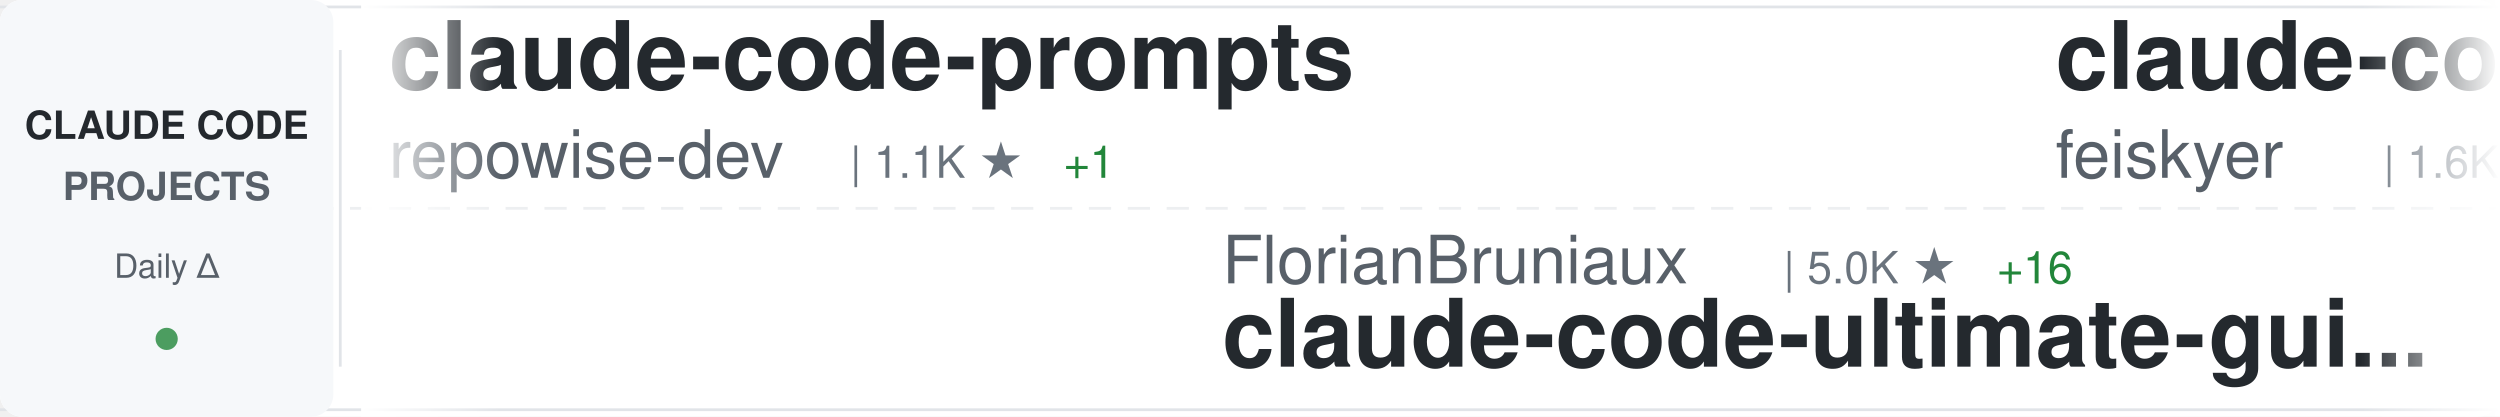
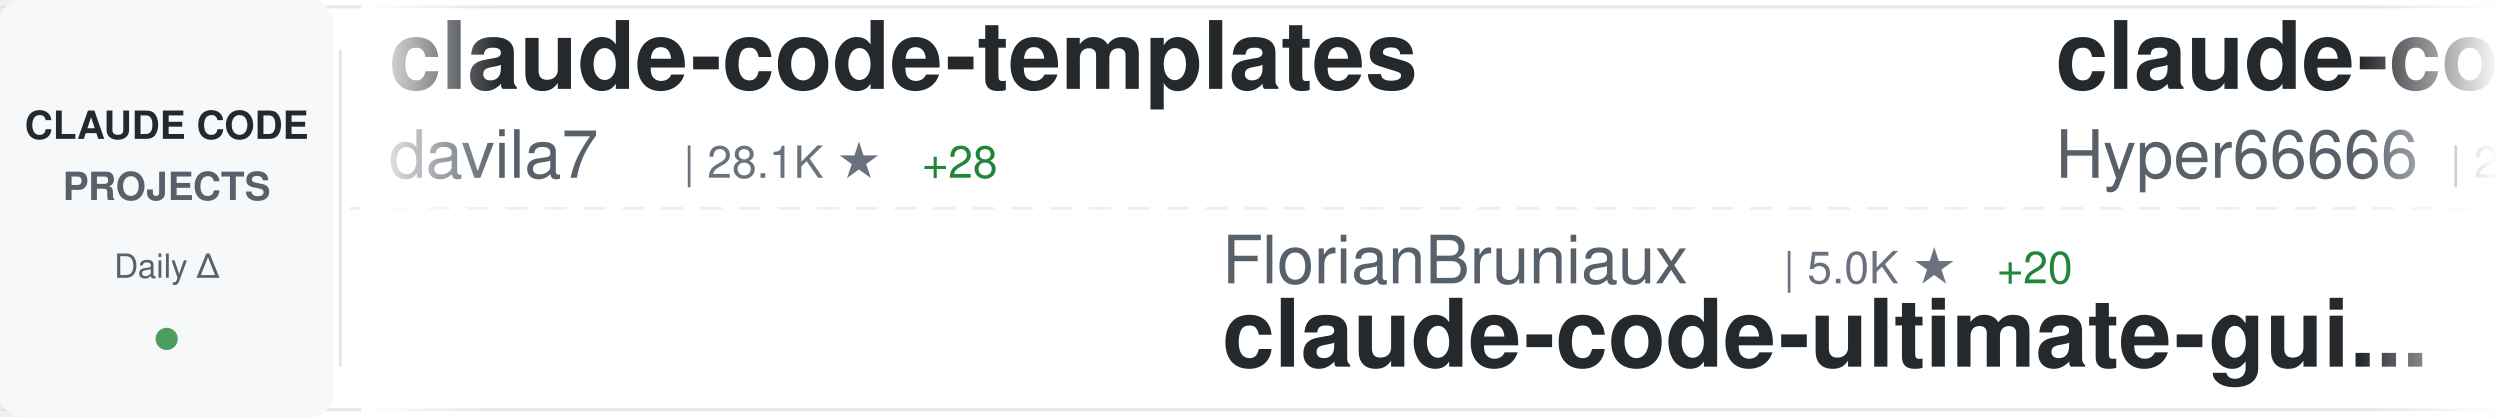
<svg xmlns="http://www.w3.org/2000/svg" width="900" height="150">
  <defs>
    <linearGradient id="awesomeLeftFade" x1="0%" y1="0%" x2="100%" y2="0%">
      <stop offset="0%" style="stop-color:#ffffff;stop-opacity:1" />
      <stop offset="100%" style="stop-color:#ffffff;stop-opacity:0" />
    </linearGradient>
    <linearGradient id="awesomeRightFade" x1="0%" y1="0%" x2="100%" y2="0%">
      <stop offset="0%" style="stop-color:#ffffff;stop-opacity:0" />
      <stop offset="100%" style="stop-color:#ffffff;stop-opacity:1" />
    </linearGradient>
  </defs>
  <rect width="900" height="150" fill="#ffffff" rx="8" />
  <rect x="0" y="2" width="900" height="1" fill="#e1e4e8" />
  <rect x="0" y="147" width="900" height="1" fill="#e1e4e8" />
  <line x1="0" y1="75" x2="900" y2="75" stroke="#e1e4e8" stroke-width="1" stroke-dasharray="8 6" opacity="0.6" />
  <rect x="0" y="0" width="120" height="150" fill="#f6f8fa" rx="8" />
  <text x="60" y="50" font-family="-apple-system, BlinkMacSystemFont, 'Segoe UI', Helvetica, Arial, sans-serif" font-size="14" font-weight="600" fill="#24292e" text-anchor="middle">CLAUDE CODE</text>
  <text x="60" y="72" font-family="-apple-system, BlinkMacSystemFont, 'Segoe UI', Helvetica, Arial, sans-serif" font-size="14" font-weight="600" fill="#586069" text-anchor="middle">PROJECTS</text>
  <text x="60" y="100" font-family="-apple-system, BlinkMacSystemFont, 'Segoe UI', Helvetica, Arial, sans-serif" font-size="12" font-weight="500" fill="#586069" text-anchor="middle">Daily Δ</text>
  <circle cx="60" cy="122" r="4" fill="#22863a" opacity="0.8" />
  <rect x="122" y="18" width="1" height="114" fill="#e1e4e8" />
  <clipPath id="awesomeTickerClip">
    <rect x="130" y="0" width="770" height="150" />
  </clipPath>
  <g clip-path="url(#awesomeTickerClip)">
    <g id="awesomeTickerItems">
      <animateTransform attributeName="transform" attributeType="XML" type="translate" from="0 0" to="-3000 0" dur="54s" repeatCount="indefinite" />
      <g transform="translate(0, 0)">
-         <text x="140" y="32" font-family="-apple-system, BlinkMacSystemFont, 'Segoe UI', Helvetica, Arial, sans-serif" font-size="34" font-weight="600" fill="#24292e">claude-code-prompts</text>
-         <text x="140" y="64" font-family="-apple-system, BlinkMacSystemFont, 'Segoe UI', Helvetica, Arial, sans-serif" font-size="24" font-weight="400" fill="#586069">repowise-dev</text>
-         <text x="306" y="64" font-family="-apple-system, BlinkMacSystemFont, 'Segoe UI', Helvetica, Arial, sans-serif" font-size="16" font-weight="500" fill="#6a737d">| 1.1K ★</text>
-         <text x="383" y="64" font-family="-apple-system, BlinkMacSystemFont, 'Segoe UI', Helvetica, Arial, sans-serif" font-size="16" font-weight="500" fill="#22863a"> +1</text>
+         <text x="140" y="32" font-family="-apple-system, BlinkMacSystemFont, 'Segoe UI', Helvetica, Arial, sans-serif" font-size="34" font-weight="600" fill="#24292e">claude-code-templates</text>
+         <text x="140" y="64" font-family="-apple-system, BlinkMacSystemFont, 'Segoe UI', Helvetica, Arial, sans-serif" font-size="24" font-weight="400" fill="#586069">davila7</text>
+         <text x="246" y="64" font-family="-apple-system, BlinkMacSystemFont, 'Segoe UI', Helvetica, Arial, sans-serif" font-size="16" font-weight="500" fill="#6a737d">| 28.1K ★</text>
+         <text x="332" y="64" font-family="-apple-system, BlinkMacSystemFont, 'Segoe UI', Helvetica, Arial, sans-serif" font-size="16" font-weight="500" fill="#22863a"> +28</text>
      </g>
      <g transform="translate(300, 0)">
        <text x="140" y="102" font-family="-apple-system, BlinkMacSystemFont, 'Segoe UI', Helvetica, Arial, sans-serif" font-size="24" font-weight="400" fill="#586069">FlorianBruniaux</text>
        <text x="342" y="102" font-family="-apple-system, BlinkMacSystemFont, 'Segoe UI', Helvetica, Arial, sans-serif" font-size="16" font-weight="500" fill="#6a737d">| 5.0K ★</text>
-         <text x="419" y="102" font-family="-apple-system, BlinkMacSystemFont, 'Segoe UI', Helvetica, Arial, sans-serif" font-size="16" font-weight="500" fill="#22863a"> +16</text>
+         <text x="419" y="102" font-family="-apple-system, BlinkMacSystemFont, 'Segoe UI', Helvetica, Arial, sans-serif" font-size="16" font-weight="500" fill="#22863a"> +20</text>
        <text x="140" y="132" font-family="-apple-system, BlinkMacSystemFont, 'Segoe UI', Helvetica, Arial, sans-serif" font-size="34" font-weight="600" fill="#24292e">claude-code-ultimate-gui...</text>
      </g>
      <g transform="translate(600, 0)">
-         <text x="140" y="32" font-family="-apple-system, BlinkMacSystemFont, 'Segoe UI', Helvetica, Arial, sans-serif" font-size="34" font-weight="600" fill="#24292e">claude-code-settings</text>
-         <text x="140" y="64" font-family="-apple-system, BlinkMacSystemFont, 'Segoe UI', Helvetica, Arial, sans-serif" font-size="24" font-weight="400" fill="#586069">feiskyer</text>
-         <text x="258" y="64" font-family="-apple-system, BlinkMacSystemFont, 'Segoe UI', Helvetica, Arial, sans-serif" font-size="16" font-weight="500" fill="#6a737d">| 1.6K ★</text>
+         <text x="140" y="32" font-family="-apple-system, BlinkMacSystemFont, 'Segoe UI', Helvetica, Arial, sans-serif" font-size="34" font-weight="600" fill="#24292e">claude-code-sourcemap</text>
+         <text x="140" y="64" font-family="-apple-system, BlinkMacSystemFont, 'Segoe UI', Helvetica, Arial, sans-serif" font-size="24" font-weight="400" fill="#586069">Hyper66666</text>
+         <text x="282" y="64" font-family="-apple-system, BlinkMacSystemFont, 'Segoe UI', Helvetica, Arial, sans-serif" font-size="16" font-weight="500" fill="#6a737d">| 215 ★</text>
      </g>
      <g transform="translate(900, 0)">
-         <text x="140" y="102" font-family="-apple-system, BlinkMacSystemFont, 'Segoe UI', Helvetica, Arial, sans-serif" font-size="24" font-weight="400" fill="#586069">lintsinghua</text>
-         <text x="294" y="102" font-family="-apple-system, BlinkMacSystemFont, 'Segoe UI', Helvetica, Arial, sans-serif" font-size="16" font-weight="500" fill="#6a737d">| 3.7K ★</text>
-         <text x="371" y="102" font-family="-apple-system, BlinkMacSystemFont, 'Segoe UI', Helvetica, Arial, sans-serif" font-size="16" font-weight="500" fill="#22863a"> +10</text>
-         <text x="140" y="132" font-family="-apple-system, BlinkMacSystemFont, 'Segoe UI', Helvetica, Arial, sans-serif" font-size="34" font-weight="600" fill="#24292e">claude-code-book</text>
+         <text x="140" y="102" font-family="-apple-system, BlinkMacSystemFont, 'Segoe UI', Helvetica, Arial, sans-serif" font-size="24" font-weight="400" fill="#586069">zstmfhy</text>
+         <text x="246" y="102" font-family="-apple-system, BlinkMacSystemFont, 'Segoe UI', Helvetica, Arial, sans-serif" font-size="16" font-weight="500" fill="#6a737d">| 190 ★</text>
+         <text x="140" y="132" font-family="-apple-system, BlinkMacSystemFont, 'Segoe UI', Helvetica, Arial, sans-serif" font-size="34" font-weight="600" fill="#24292e">Claude-code</text>
      </g>
      <g transform="translate(1200, 0)">
-         <text x="140" y="32" font-family="-apple-system, BlinkMacSystemFont, 'Segoe UI', Helvetica, Arial, sans-serif" font-size="34" font-weight="600" fill="#24292e">claude-code-base-action</text>
+         <text x="140" y="32" font-family="-apple-system, BlinkMacSystemFont, 'Segoe UI', Helvetica, Arial, sans-serif" font-size="34" font-weight="600" fill="#24292e">claude-code-action</text>
        <text x="140" y="64" font-family="-apple-system, BlinkMacSystemFont, 'Segoe UI', Helvetica, Arial, sans-serif" font-size="24" font-weight="400" fill="#586069">anthropics</text>
-         <text x="282" y="64" font-family="-apple-system, BlinkMacSystemFont, 'Segoe UI', Helvetica, Arial, sans-serif" font-size="16" font-weight="500" fill="#6a737d">| 874 ★</text>
-         <text x="350" y="64" font-family="-apple-system, BlinkMacSystemFont, 'Segoe UI', Helvetica, Arial, sans-serif" font-size="16" font-weight="500" fill="#22863a"> +3</text>
+         <text x="282" y="64" font-family="-apple-system, BlinkMacSystemFont, 'Segoe UI', Helvetica, Arial, sans-serif" font-size="16" font-weight="500" fill="#6a737d">| 8.0K ★</text>
+         <text x="359" y="64" font-family="-apple-system, BlinkMacSystemFont, 'Segoe UI', Helvetica, Arial, sans-serif" font-size="16" font-weight="500" fill="#22863a"> +11</text>
      </g>
      <g transform="translate(1500, 0)">
-         <text x="140" y="102" font-family="-apple-system, BlinkMacSystemFont, 'Segoe UI', Helvetica, Arial, sans-serif" font-size="24" font-weight="400" fill="#586069">carlvellotti</text>
-         <text x="306" y="102" font-family="-apple-system, BlinkMacSystemFont, 'Segoe UI', Helvetica, Arial, sans-serif" font-size="16" font-weight="500" fill="#6a737d">| 2.1K ★</text>
-         <text x="383" y="102" font-family="-apple-system, BlinkMacSystemFont, 'Segoe UI', Helvetica, Arial, sans-serif" font-size="16" font-weight="500" fill="#22863a"> +3</text>
-         <text x="140" y="132" font-family="-apple-system, BlinkMacSystemFont, 'Segoe UI', Helvetica, Arial, sans-serif" font-size="34" font-weight="600" fill="#24292e">claude-code-pm-course</text>
+         <text x="140" y="102" font-family="-apple-system, BlinkMacSystemFont, 'Segoe UI', Helvetica, Arial, sans-serif" font-size="24" font-weight="400" fill="#586069">ponponon</text>
+         <text x="258" y="102" font-family="-apple-system, BlinkMacSystemFont, 'Segoe UI', Helvetica, Arial, sans-serif" font-size="16" font-weight="500" fill="#6a737d">| 2.3K ★</text>
+         <text x="335" y="102" font-family="-apple-system, BlinkMacSystemFont, 'Segoe UI', Helvetica, Arial, sans-serif" font-size="16" font-weight="500" fill="#22863a"> +1</text>
+         <text x="140" y="132" font-family="-apple-system, BlinkMacSystemFont, 'Segoe UI', Helvetica, Arial, sans-serif" font-size="34" font-weight="600" fill="#24292e">claude_code_src</text>
      </g>
      <g transform="translate(1800, 0)">
-         <text x="140" y="32" font-family="-apple-system, BlinkMacSystemFont, 'Segoe UI', Helvetica, Arial, sans-serif" font-size="34" font-weight="600" fill="#24292e">claude-code-source</text>
-         <text x="140" y="64" font-family="-apple-system, BlinkMacSystemFont, 'Segoe UI', Helvetica, Arial, sans-serif" font-size="24" font-weight="400" fill="#586069">JrCx7scC</text>
-         <text x="258" y="64" font-family="-apple-system, BlinkMacSystemFont, 'Segoe UI', Helvetica, Arial, sans-serif" font-size="16" font-weight="500" fill="#6a737d">| 370 ★</text>
+         <text x="140" y="32" font-family="-apple-system, BlinkMacSystemFont, 'Segoe UI', Helvetica, Arial, sans-serif" font-size="34" font-weight="600" fill="#24292e">ralph-claude-code</text>
+         <text x="140" y="64" font-family="-apple-system, BlinkMacSystemFont, 'Segoe UI', Helvetica, Arial, sans-serif" font-size="24" font-weight="400" fill="#586069">frankbria</text>
+         <text x="270" y="64" font-family="-apple-system, BlinkMacSystemFont, 'Segoe UI', Helvetica, Arial, sans-serif" font-size="16" font-weight="500" fill="#6a737d">| 9.3K ★</text>
+         <text x="347" y="64" font-family="-apple-system, BlinkMacSystemFont, 'Segoe UI', Helvetica, Arial, sans-serif" font-size="16" font-weight="500" fill="#22863a"> +16</text>
      </g>
      <g transform="translate(2100, 0)">
-         <text x="140" y="102" font-family="-apple-system, BlinkMacSystemFont, 'Segoe UI', Helvetica, Arial, sans-serif" font-size="24" font-weight="400" fill="#586069">jqueryscript</text>
-         <text x="306" y="102" font-family="-apple-system, BlinkMacSystemFont, 'Segoe UI', Helvetica, Arial, sans-serif" font-size="16" font-weight="500" fill="#6a737d">| 423 ★</text>
-         <text x="140" y="132" font-family="-apple-system, BlinkMacSystemFont, 'Segoe UI', Helvetica, Arial, sans-serif" font-size="34" font-weight="600" fill="#24292e">awesome-claude-code</text>
+         <text x="140" y="102" font-family="-apple-system, BlinkMacSystemFont, 'Segoe UI', Helvetica, Arial, sans-serif" font-size="24" font-weight="400" fill="#586069">wanshuiyin</text>
+         <text x="282" y="102" font-family="-apple-system, BlinkMacSystemFont, 'Segoe UI', Helvetica, Arial, sans-serif" font-size="16" font-weight="500" fill="#6a737d">| 12.1K ★</text>
+         <text x="368" y="102" font-family="-apple-system, BlinkMacSystemFont, 'Segoe UI', Helvetica, Arial, sans-serif" font-size="16" font-weight="500" fill="#22863a"> +51</text>
+         <text x="140" y="132" font-family="-apple-system, BlinkMacSystemFont, 'Segoe UI', Helvetica, Arial, sans-serif" font-size="34" font-weight="600" fill="#24292e">Auto-claude-code-researc...</text>
      </g>
      <g transform="translate(2400, 0)">
-         <text x="140" y="32" font-family="-apple-system, BlinkMacSystemFont, 'Segoe UI', Helvetica, Arial, sans-serif" font-size="34" font-weight="600" fill="#24292e">Auto-claude-code-researc...</text>
-         <text x="140" y="64" font-family="-apple-system, BlinkMacSystemFont, 'Segoe UI', Helvetica, Arial, sans-serif" font-size="24" font-weight="400" fill="#586069">wanshuiyin</text>
-         <text x="282" y="64" font-family="-apple-system, BlinkMacSystemFont, 'Segoe UI', Helvetica, Arial, sans-serif" font-size="16" font-weight="500" fill="#6a737d">| 12.1K ★</text>
-         <text x="368" y="64" font-family="-apple-system, BlinkMacSystemFont, 'Segoe UI', Helvetica, Arial, sans-serif" font-size="16" font-weight="500" fill="#22863a"> +35</text>
+         <text x="140" y="32" font-family="-apple-system, BlinkMacSystemFont, 'Segoe UI', Helvetica, Arial, sans-serif" font-size="34" font-weight="600" fill="#24292e">oh-my-claudecode</text>
+         <text x="140" y="64" font-family="-apple-system, BlinkMacSystemFont, 'Segoe UI', Helvetica, Arial, sans-serif" font-size="24" font-weight="400" fill="#586069">Yeachan-Heo</text>
+         <text x="294" y="64" font-family="-apple-system, BlinkMacSystemFont, 'Segoe UI', Helvetica, Arial, sans-serif" font-size="16" font-weight="500" fill="#6a737d">| 36.4K ★</text>
+         <text x="380" y="64" font-family="-apple-system, BlinkMacSystemFont, 'Segoe UI', Helvetica, Arial, sans-serif" font-size="16" font-weight="500" fill="#22863a"> +59</text>
      </g>
      <g transform="translate(2700, 0)">
-         <text x="140" y="102" font-family="-apple-system, BlinkMacSystemFont, 'Segoe UI', Helvetica, Arial, sans-serif" font-size="24" font-weight="400" fill="#586069">777genius</text>
-         <text x="270" y="102" font-family="-apple-system, BlinkMacSystemFont, 'Segoe UI', Helvetica, Arial, sans-serif" font-size="16" font-weight="500" fill="#6a737d">| 916 ★</text>
-         <text x="338" y="102" font-family="-apple-system, BlinkMacSystemFont, 'Segoe UI', Helvetica, Arial, sans-serif" font-size="16" font-weight="500" fill="#22863a"> +1</text>
-         <text x="140" y="132" font-family="-apple-system, BlinkMacSystemFont, 'Segoe UI', Helvetica, Arial, sans-serif" font-size="34" font-weight="600" fill="#24292e">claude-code-source-code</text>
+         <text x="140" y="102" font-family="-apple-system, BlinkMacSystemFont, 'Segoe UI', Helvetica, Arial, sans-serif" font-size="24" font-weight="400" fill="#586069">liuup</text>
+         <text x="222" y="102" font-family="-apple-system, BlinkMacSystemFont, 'Segoe UI', Helvetica, Arial, sans-serif" font-size="16" font-weight="500" fill="#6a737d">| 3.1K ★</text>
+         <text x="299" y="102" font-family="-apple-system, BlinkMacSystemFont, 'Segoe UI', Helvetica, Arial, sans-serif" font-size="16" font-weight="500" fill="#22863a"> +19</text>
+         <text x="140" y="132" font-family="-apple-system, BlinkMacSystemFont, 'Segoe UI', Helvetica, Arial, sans-serif" font-size="34" font-weight="600" fill="#24292e">claude-code-analysis</text>
      </g>
      <g transform="translate(3000, 0)">
-         <text x="140" y="32" font-family="-apple-system, BlinkMacSystemFont, 'Segoe UI', Helvetica, Arial, sans-serif" font-size="34" font-weight="600" fill="#24292e">claude-code-prompts</text>
-         <text x="140" y="64" font-family="-apple-system, BlinkMacSystemFont, 'Segoe UI', Helvetica, Arial, sans-serif" font-size="24" font-weight="400" fill="#586069">repowise-dev</text>
-         <text x="306" y="64" font-family="-apple-system, BlinkMacSystemFont, 'Segoe UI', Helvetica, Arial, sans-serif" font-size="16" font-weight="500" fill="#6a737d">| 1.1K ★</text>
-         <text x="383" y="64" font-family="-apple-system, BlinkMacSystemFont, 'Segoe UI', Helvetica, Arial, sans-serif" font-size="16" font-weight="500" fill="#22863a"> +1</text>
+         <text x="140" y="32" font-family="-apple-system, BlinkMacSystemFont, 'Segoe UI', Helvetica, Arial, sans-serif" font-size="34" font-weight="600" fill="#24292e">claude-code-templates</text>
+         <text x="140" y="64" font-family="-apple-system, BlinkMacSystemFont, 'Segoe UI', Helvetica, Arial, sans-serif" font-size="24" font-weight="400" fill="#586069">davila7</text>
+         <text x="246" y="64" font-family="-apple-system, BlinkMacSystemFont, 'Segoe UI', Helvetica, Arial, sans-serif" font-size="16" font-weight="500" fill="#6a737d">| 28.1K ★</text>
+         <text x="332" y="64" font-family="-apple-system, BlinkMacSystemFont, 'Segoe UI', Helvetica, Arial, sans-serif" font-size="16" font-weight="500" fill="#22863a"> +28</text>
      </g>
      <g transform="translate(3300, 0)">
        <text x="140" y="102" font-family="-apple-system, BlinkMacSystemFont, 'Segoe UI', Helvetica, Arial, sans-serif" font-size="24" font-weight="400" fill="#586069">FlorianBruniaux</text>
        <text x="342" y="102" font-family="-apple-system, BlinkMacSystemFont, 'Segoe UI', Helvetica, Arial, sans-serif" font-size="16" font-weight="500" fill="#6a737d">| 5.0K ★</text>
-         <text x="419" y="102" font-family="-apple-system, BlinkMacSystemFont, 'Segoe UI', Helvetica, Arial, sans-serif" font-size="16" font-weight="500" fill="#22863a"> +16</text>
+         <text x="419" y="102" font-family="-apple-system, BlinkMacSystemFont, 'Segoe UI', Helvetica, Arial, sans-serif" font-size="16" font-weight="500" fill="#22863a"> +20</text>
        <text x="140" y="132" font-family="-apple-system, BlinkMacSystemFont, 'Segoe UI', Helvetica, Arial, sans-serif" font-size="34" font-weight="600" fill="#24292e">claude-code-ultimate-gui...</text>
      </g>
      <g transform="translate(3600, 0)">
-         <text x="140" y="32" font-family="-apple-system, BlinkMacSystemFont, 'Segoe UI', Helvetica, Arial, sans-serif" font-size="34" font-weight="600" fill="#24292e">claude-code-settings</text>
-         <text x="140" y="64" font-family="-apple-system, BlinkMacSystemFont, 'Segoe UI', Helvetica, Arial, sans-serif" font-size="24" font-weight="400" fill="#586069">feiskyer</text>
-         <text x="258" y="64" font-family="-apple-system, BlinkMacSystemFont, 'Segoe UI', Helvetica, Arial, sans-serif" font-size="16" font-weight="500" fill="#6a737d">| 1.6K ★</text>
+         <text x="140" y="32" font-family="-apple-system, BlinkMacSystemFont, 'Segoe UI', Helvetica, Arial, sans-serif" font-size="34" font-weight="600" fill="#24292e">claude-code-sourcemap</text>
+         <text x="140" y="64" font-family="-apple-system, BlinkMacSystemFont, 'Segoe UI', Helvetica, Arial, sans-serif" font-size="24" font-weight="400" fill="#586069">Hyper66666</text>
+         <text x="282" y="64" font-family="-apple-system, BlinkMacSystemFont, 'Segoe UI', Helvetica, Arial, sans-serif" font-size="16" font-weight="500" fill="#6a737d">| 215 ★</text>
      </g>
      <g transform="translate(3900, 0)">
-         <text x="140" y="102" font-family="-apple-system, BlinkMacSystemFont, 'Segoe UI', Helvetica, Arial, sans-serif" font-size="24" font-weight="400" fill="#586069">lintsinghua</text>
-         <text x="294" y="102" font-family="-apple-system, BlinkMacSystemFont, 'Segoe UI', Helvetica, Arial, sans-serif" font-size="16" font-weight="500" fill="#6a737d">| 3.7K ★</text>
-         <text x="371" y="102" font-family="-apple-system, BlinkMacSystemFont, 'Segoe UI', Helvetica, Arial, sans-serif" font-size="16" font-weight="500" fill="#22863a"> +10</text>
-         <text x="140" y="132" font-family="-apple-system, BlinkMacSystemFont, 'Segoe UI', Helvetica, Arial, sans-serif" font-size="34" font-weight="600" fill="#24292e">claude-code-book</text>
+         <text x="140" y="102" font-family="-apple-system, BlinkMacSystemFont, 'Segoe UI', Helvetica, Arial, sans-serif" font-size="24" font-weight="400" fill="#586069">zstmfhy</text>
+         <text x="246" y="102" font-family="-apple-system, BlinkMacSystemFont, 'Segoe UI', Helvetica, Arial, sans-serif" font-size="16" font-weight="500" fill="#6a737d">| 190 ★</text>
+         <text x="140" y="132" font-family="-apple-system, BlinkMacSystemFont, 'Segoe UI', Helvetica, Arial, sans-serif" font-size="34" font-weight="600" fill="#24292e">Claude-code</text>
      </g>
    </g>
  </g>
  <rect x="130" y="0" width="50" height="150" fill="url(#awesomeLeftFade)" />
  <rect x="850" y="0" width="50" height="150" fill="url(#awesomeRightFade)" />
</svg>
